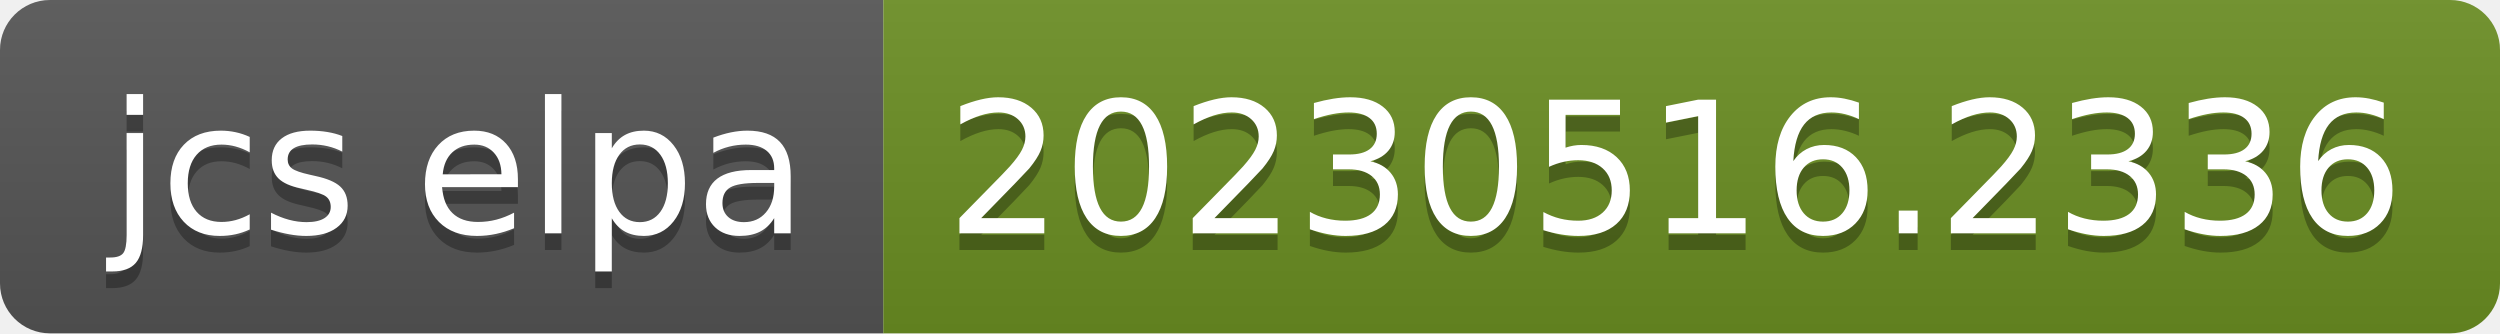
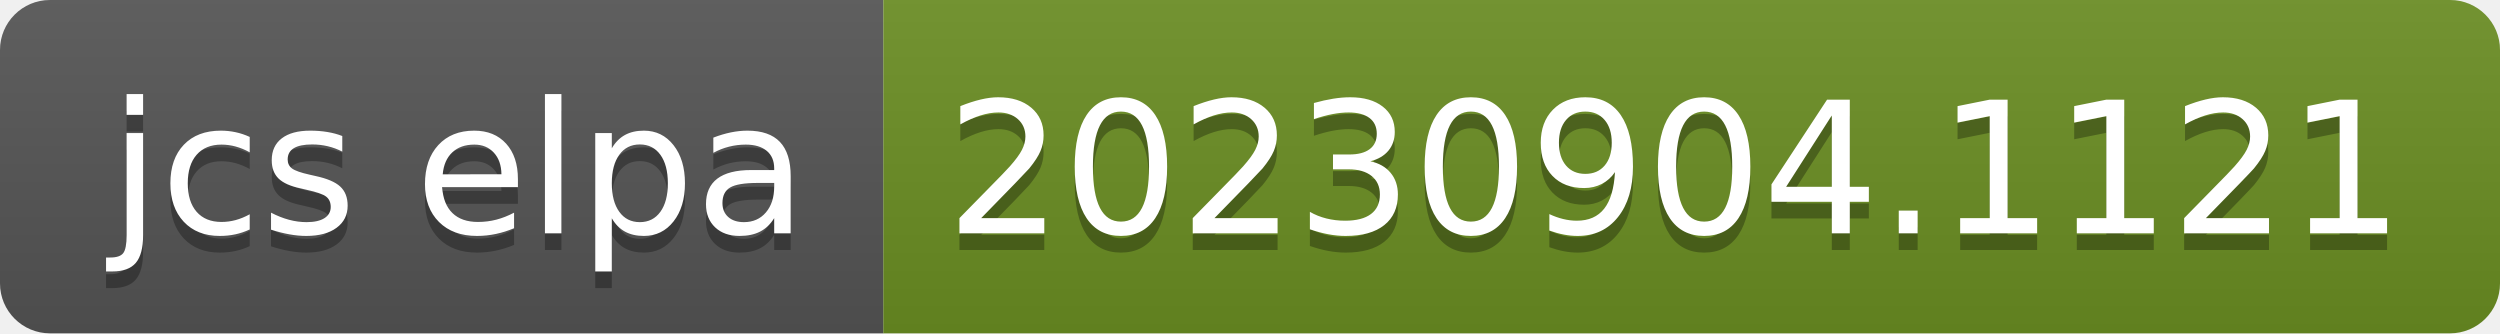
- <svg xmlns="http://www.w3.org/2000/svg" width="150" height="20" role="img" aria-label="jcs elpa: 20230516.2336">
+ <svg xmlns="http://www.w3.org/2000/svg" width="150" height="20" role="img" aria-label="jcs elpa: 20230904.1121">
  <linearGradient id="s" x2="0" y2="100%">
    <stop offset="0" stop-color="#bbb" stop-opacity=".1" />
    <stop offset="1" stop-opacity=".1" />
  </linearGradient>
  <clipPath id="r">
    <rect width="150" height="20" rx="3" fill="#fff" />
  </clipPath>
  <g clip-path="url(#r)">
    <rect width="53" height="20" fill="#555" />
    <rect x="53" width="97" height="20" fill="#6b8e23" />
    <rect width="150" height="20" fill="url(#s)" />
  </g>
  <g fill="#fff" text-anchor="middle" font-family="Verdana,Geneva,DejaVu Sans,sans-serif" text-rendering="geometricPrecision" font-size="110">
    <text aria-hidden="true" x="275" y="150" fill="#010101" fill-opacity=".3" transform="scale(.1)" textLength="430">jcs elpa</text>
    <text x="275" y="140" transform="scale(.1)" fill="#fff" textLength="430">jcs elpa</text>
-     <text aria-hidden="true" x="1005" y="150" fill="#010101" fill-opacity=".3" transform="scale(.1)" textLength="870">20230516.2336</text>
-     <text x="1005" y="140" transform="scale(.1)" fill="#fff" textLength="870">20230516.2336</text>
+     <text aria-hidden="true" x="1005" y="150" fill="#010101" fill-opacity=".3" transform="scale(.1)" textLength="870">20230904.1121</text>
+     <text x="1005" y="140" transform="scale(.1)" fill="#fff" textLength="870">20230904.1121</text>
  </g>
</svg>
